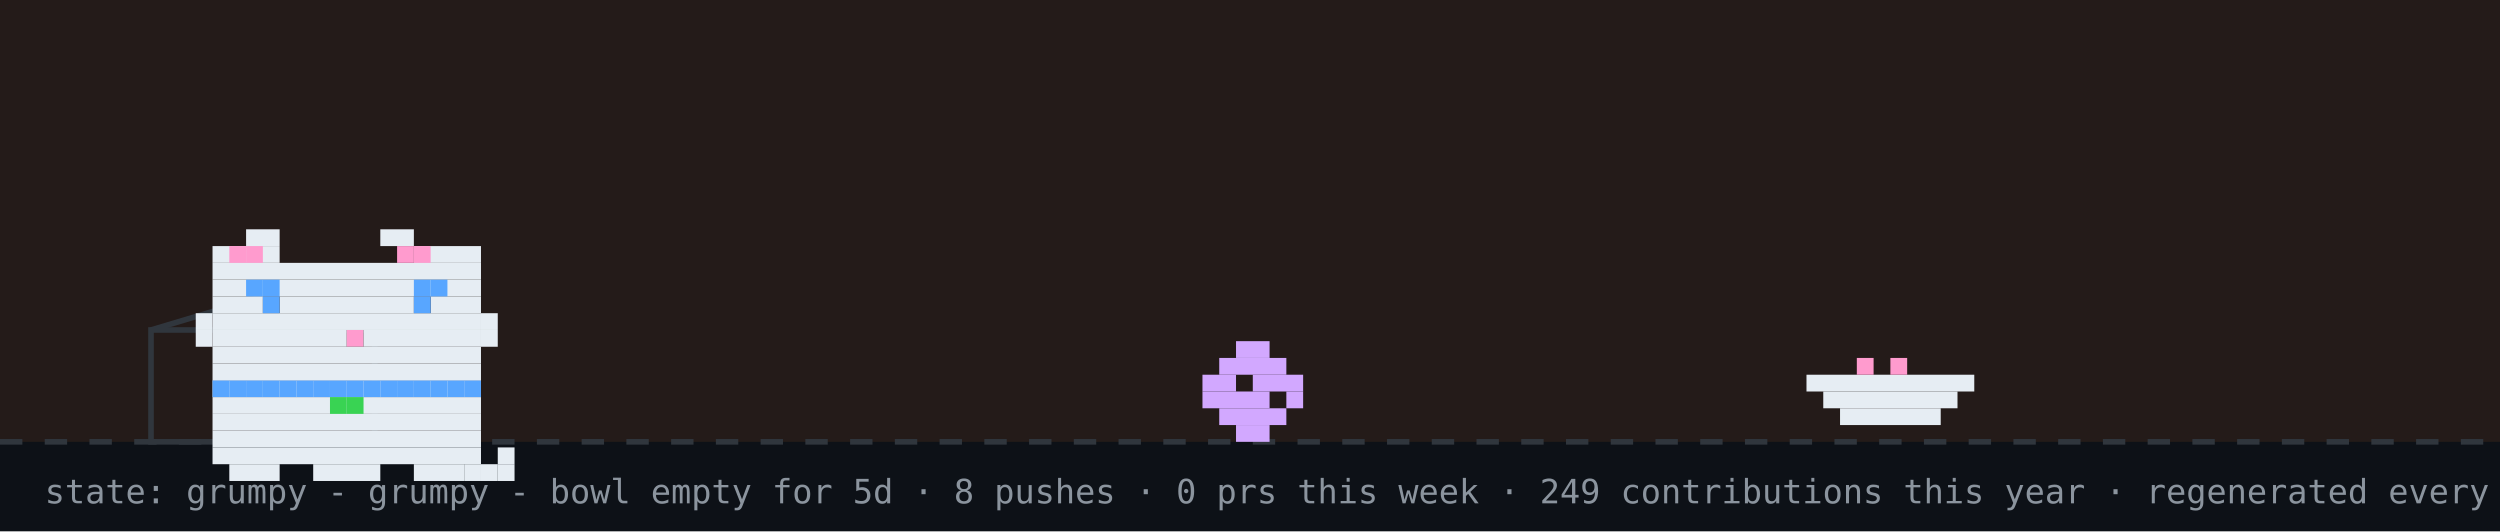
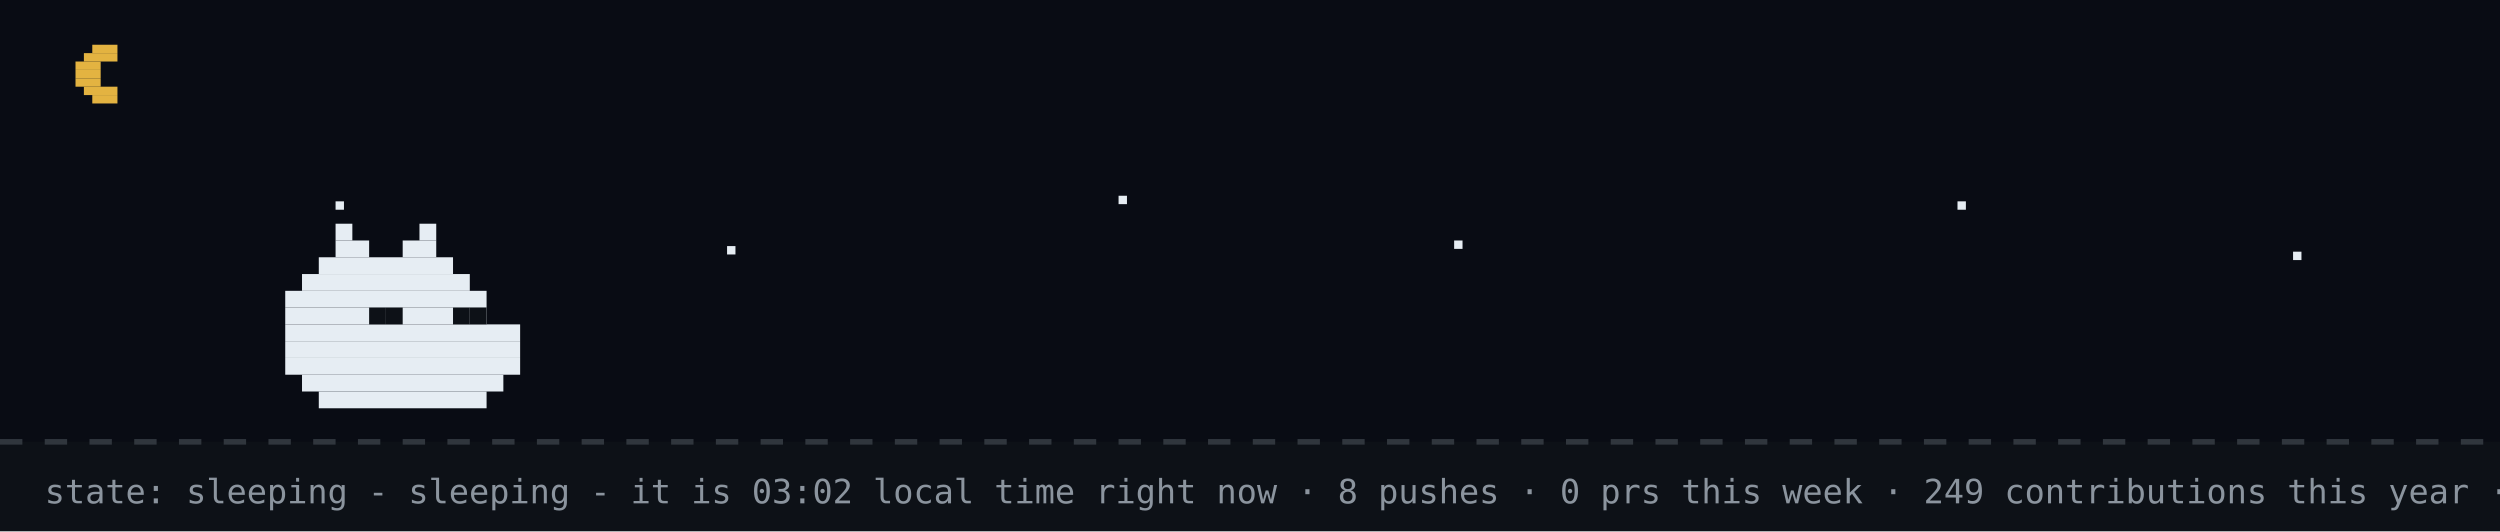
- <svg xmlns="http://www.w3.org/2000/svg" width="894" height="190" viewBox="0 0 894 190" role="img" aria-label="github pet: grumpy">
+ <svg xmlns="http://www.w3.org/2000/svg" width="894" height="190" viewBox="0 0 894 190" role="img" aria-label="github pet: sleeping">
  <rect width="894" height="190" fill="#0d1117" />
-   <rect width="894" height="158" fill="#f77825" opacity="0.1" />
+   <rect width="894" height="158" fill="#02060f" opacity="0.4" />
+   <rect x="33" y="16" width="9" height="3" fill="#e3b341" />
+   <rect x="30" y="19" width="12" height="3" fill="#e3b341" />
+   <rect x="27" y="22" width="9" height="3" fill="#e3b341" />
+   <rect x="27" y="25" width="9" height="3" fill="#e3b341" />
+   <rect x="27" y="28" width="9" height="3" fill="#e3b341" />
+   <rect x="30" y="31" width="12" height="3" fill="#e3b341" />
+   <rect x="33" y="34" width="9" height="3" fill="#e3b341" />
+   <rect x="120" y="72" width="3" height="3" fill="#e6edf3">
+     <animate attributeName="opacity" values="1;0.2;1" dur="2.2s" begin="0s" repeatCount="indefinite" />
+   </rect>
+   <rect x="260" y="88" width="3" height="3" fill="#e6edf3">
+     <animate attributeName="opacity" values="1;0.2;1" dur="2.2s" begin="0.7s" repeatCount="indefinite" />
+   </rect>
+   <rect x="400" y="70" width="3" height="3" fill="#e6edf3">
+     <animate attributeName="opacity" values="1;0.2;1" dur="2.2s" begin="1.3s" repeatCount="indefinite" />
+   </rect>
+   <rect x="520" y="86" width="3" height="3" fill="#e6edf3">
+     <animate attributeName="opacity" values="1;0.2;1" dur="2.2s" begin="0.4s" repeatCount="indefinite" />
+   </rect>
+   <rect x="700" y="72" width="3" height="3" fill="#e6edf3">
+     <animate attributeName="opacity" values="1;0.2;1" dur="2.2s" begin="1.7s" repeatCount="indefinite" />
+   </rect>
+   <rect x="820" y="90" width="3" height="3" fill="#e6edf3">
+     <animate attributeName="opacity" values="1;0.2;1" dur="2.2s" begin="1s" repeatCount="indefinite" />
+   </rect>
  <line x1="0" y1="158" x2="894" y2="158" stroke="#30363d" stroke-width="2" stroke-dasharray="8 8" />
-   <rect x="54" y="118" width="80" height="40" fill="none" stroke="#30363d" stroke-width="2" />
-   <line x1="54" y1="118" x2="94" y2="106" stroke="#30363d" stroke-width="2" />
-   <g transform="translate(430,0)">
-     <g>
-       <animateTransform attributeName="transform" type="translate" values="0 0;0 0;52 -10;52 0;52 0;0 0" keyTimes="0;0.660;0.690;0.780;0.860;1" dur="32s" begin="0s" repeatCount="indefinite" />
-       <rect x="12" y="122" width="12" height="6" fill="#d2a8ff" />
-       <rect x="6" y="128" width="24" height="6" fill="#d2a8ff" />
-       <rect x="0" y="134" width="12" height="6" fill="#d2a8ff" />
-       <rect x="18" y="134" width="18" height="6" fill="#d2a8ff" />
-       <rect x="0" y="140" width="24" height="6" fill="#d2a8ff" />
-       <rect x="30" y="140" width="6" height="6" fill="#d2a8ff" />
-       <rect x="6" y="146" width="24" height="6" fill="#d2a8ff" />
-       <rect x="12" y="152" width="12" height="6" fill="#d2a8ff" />
-     </g>
-   </g>
-   <rect x="646" y="134" width="60" height="6" fill="#e6edf3" />
-   <rect x="652" y="140" width="48" height="6" fill="#e6edf3" />
-   <rect x="658" y="146" width="36" height="6" fill="#e6edf3" />
-   <rect x="664" y="128" width="6" height="6" fill="#ff9bce" />
-   <rect x="676" y="128" width="6" height="6" fill="#ff9bce" />
-   <g transform="translate(64,14)">
-     <rect x="12" y="122" width="96" height="6" fill="#e6edf3" />
-     <rect x="12" y="128" width="96" height="6" fill="#e6edf3" />
-     <rect x="12" y="134" width="96" height="6" fill="#e6edf3" />
-     <rect x="12" y="140" width="96" height="6" fill="#e6edf3" />
-     <rect x="12" y="146" width="96" height="6" fill="#e6edf3" />
-     <rect x="18" y="152" width="18" height="6" fill="#e6edf3" />
-     <rect x="48" y="152" width="24" height="6" fill="#e6edf3" />
-     <rect x="84" y="152" width="18" height="6" fill="#e6edf3" />
-     <rect x="12" y="122" width="6" height="6" fill="#58a6ff" />
-     <rect x="18" y="122" width="6" height="6" fill="#58a6ff" />
-     <rect x="24" y="122" width="6" height="6" fill="#58a6ff" />
-     <rect x="30" y="122" width="6" height="6" fill="#58a6ff" />
-     <rect x="36" y="122" width="6" height="6" fill="#58a6ff" />
-     <rect x="42" y="122" width="6" height="6" fill="#58a6ff" />
-     <rect x="48" y="122" width="6" height="6" fill="#58a6ff" />
-     <rect x="54" y="122" width="6" height="6" fill="#58a6ff" />
-     <rect x="60" y="122" width="6" height="6" fill="#58a6ff" />
-     <rect x="66" y="122" width="6" height="6" fill="#58a6ff" />
-     <rect x="72" y="122" width="6" height="6" fill="#58a6ff" />
-     <rect x="78" y="122" width="6" height="6" fill="#58a6ff" />
-     <rect x="84" y="122" width="6" height="6" fill="#58a6ff" />
-     <rect x="90" y="122" width="6" height="6" fill="#58a6ff" />
-     <rect x="96" y="122" width="6" height="6" fill="#58a6ff" />
-     <rect x="102" y="122" width="6" height="6" fill="#58a6ff" />
-     <rect x="54" y="128" width="6" height="6" fill="#39d353" />
-     <rect x="60" y="128" width="6" height="6" fill="#39d353" />
-     <g>
-       <animate attributeName="opacity" values="1;0;1" keyTimes="0;0.5;1" calcMode="discrete" dur="3.2s" repeatCount="indefinite" />
-       <rect x="102" y="152" width="6" height="6" fill="#e6edf3" />
-       <rect x="108" y="152" width="6" height="6" fill="#e6edf3" />
-       <rect x="114" y="152" width="6" height="6" fill="#e6edf3" />
-       <rect x="114" y="146" width="6" height="6" fill="#e6edf3" />
-     </g>
-     <g opacity="0">
-       <animate attributeName="opacity" values="0;1;0" keyTimes="0;0.5;1" calcMode="discrete" dur="3.2s" repeatCount="indefinite" />
-       <rect x="114" y="152" width="6" height="6" fill="#e6edf3" />
-       <rect x="114" y="146" width="6" height="6" fill="#e6edf3" />
-       <rect x="114" y="140" width="6" height="6" fill="#e6edf3" />
-       <rect x="108" y="140" width="6" height="6" fill="#e6edf3" />
-     </g>
-     <g>
-       <rect x="24" y="68" width="12" height="6" fill="#e6edf3" />
-       <rect x="72" y="68" width="12" height="6" fill="#e6edf3" />
-       <rect x="12" y="74" width="24" height="6" fill="#e6edf3" />
-       <rect x="84" y="74" width="24" height="6" fill="#e6edf3" />
-       <rect x="12" y="80" width="96" height="6" fill="#e6edf3" />
-       <rect x="12" y="86" width="96" height="6" fill="#e6edf3" />
-       <rect x="12" y="92" width="18" height="6" fill="#e6edf3" />
-       <rect x="36" y="92" width="48" height="6" fill="#e6edf3" />
-       <rect x="90" y="92" width="18" height="6" fill="#e6edf3" />
-       <rect x="12" y="98" width="96" height="6" fill="#e6edf3" />
-       <rect x="12" y="104" width="48" height="6" fill="#e6edf3" />
-       <rect x="60" y="104" width="6" height="6" fill="#ff9bce" />
-       <rect x="66" y="104" width="42" height="6" fill="#e6edf3" />
-       <rect x="12" y="110" width="96" height="6" fill="#e6edf3" />
-       <rect x="12" y="116" width="96" height="6" fill="#e6edf3" />
-       <rect x="18" y="74" width="6" height="6" fill="#ff9bce" />
-       <rect x="24" y="74" width="6" height="6" fill="#ff9bce" />
-       <rect x="78" y="74" width="6" height="6" fill="#ff9bce" />
-       <rect x="84" y="74" width="6" height="6" fill="#ff9bce" />
-       <rect x="6" y="98" width="6" height="6" fill="#e6edf3" />
-       <rect x="6" y="104" width="6" height="6" fill="#e6edf3" />
-       <rect x="108" y="98" width="6" height="6" fill="#e6edf3" />
-       <rect x="108" y="104" width="6" height="6" fill="#e6edf3" />
-       <g>
-         <animate attributeName="opacity" values="1;0;1" keyTimes="0;0.96;1" calcMode="discrete" dur="4.2s" repeatCount="indefinite" />
-         <rect x="30" y="92" width="6" height="6" fill="#58a6ff" />
-         <rect x="84" y="92" width="6" height="6" fill="#58a6ff" />
-       </g>
-       <g opacity="0">
-         <animate attributeName="opacity" values="0;1;0" keyTimes="0;0.96;1" calcMode="discrete" dur="4.2s" repeatCount="indefinite" />
-         <rect x="30" y="92" width="6" height="6" fill="#0d1117" />
-         <rect x="84" y="92" width="6" height="6" fill="#0d1117" />
-       </g>
-       <rect x="24" y="86" width="6" height="6" fill="#58a6ff" />
-       <rect x="30" y="86" width="6" height="6" fill="#58a6ff" />
-       <rect x="84" y="86" width="6" height="6" fill="#58a6ff" />
-       <rect x="90" y="86" width="6" height="6" fill="#58a6ff" />
-     </g>
-   </g>
-   <g opacity="0">
-     <animate attributeName="opacity" values="0;0;1;1;0;0" keyTimes="0;0.07;0.14;0.85;0.96;1" dur="7s" repeatCount="1" fill="freeze" />
-     <rect x="60" y="12" width="380" height="46" rx="10" fill="#30363d" />
-     <polygon points="110,58 130,58 118,74" fill="#30363d" />
-     <text x="76" y="31" font-family="monospace" font-size="13" fill="#e6edf3">good evening! welcome to shubham's corner</text>
-     <text x="76" y="48" font-family="monospace" font-size="12" fill="#8b949e">scroll down for projects + contact</text>
-     <polygon points="230,66 246,66 238,78" fill="#58a6ff">
-       <animateTransform attributeName="transform" type="translate" values="0 0;0 6;0 0" dur="0.8s" repeatCount="indefinite" />
-     </polygon>
-   </g>
-   <g opacity="0">
-     <animate attributeName="opacity" values="0;0;1;1;0;0" keyTimes="0;0.000;0.040;0.183;0.223;1" dur="18s" begin="5s" repeatCount="indefinite" />
-     <rect x="704" y="14" width="174" height="30" rx="9" fill="#30363d" />
-     <polygon points="730,44 748,44 737,54" fill="#30363d" />
-     <text x="715" y="33" font-family="monospace" font-size="12" fill="#e6edf3">hacking on portfolio</text>
-   </g>
-   <g opacity="0">
-     <animate attributeName="opacity" values="0;0;1;1;0;0" keyTimes="0;0.250;0.290;0.433;0.473;1" dur="18s" begin="5s" repeatCount="indefinite" />
-     <rect x="711.6" y="14" width="166.4" height="30" rx="9" fill="#30363d" />
-     <polygon points="737.6,44 755.6,44 744.6,54" fill="#30363d" />
-     <text x="722.6" y="33" font-family="monospace" font-size="12" fill="#e6edf3">featured projects ↓</text>
-   </g>
-   <g opacity="0">
-     <animate attributeName="opacity" values="0;0;1;1;0;0" keyTimes="0;0.500;0.540;0.683;0.723;1" dur="18s" begin="5s" repeatCount="indefinite" />
-     <rect x="696.4" y="14" width="181.6" height="30" rx="9" fill="#30363d" />
-     <polygon points="722.4,44 740.4,44 729.4,54" fill="#30363d" />
-     <text x="707.4" y="33" font-family="monospace" font-size="12" fill="#e6edf3">live stats + graphs ↓</text>
-   </g>
-   <g opacity="0">
-     <animate attributeName="opacity" values="0;0;1;1;0;0" keyTimes="0;0.750;0.790;0.933;0.973;1" dur="18s" begin="5s" repeatCount="indefinite" />
-     <rect x="650.8" y="14" width="227.2" height="30" rx="9" fill="#30363d" />
-     <polygon points="676.8,44 694.8,44 683.8,54" fill="#30363d" />
-     <text x="661.8" y="33" font-family="monospace" font-size="12" fill="#e6edf3">say hi: prsdx.dev@gmail.com</text>
-   </g>
-   <text x="16" y="180" font-family="monospace" font-size="12" fill="#8b949e">state: grumpy - grumpy - bowl empty for 5d · 8 pushes · 0 prs this week · 249 contributions this year · regenerated every 6h · github-pet by prsdx</text>
+   <rect x="120" y="80" width="6" height="6" fill="#e6edf3" />
+   <rect x="150" y="80" width="6" height="6" fill="#e6edf3" />
+   <rect x="120" y="86" width="12" height="6" fill="#e6edf3" />
+   <rect x="144" y="86" width="12" height="6" fill="#e6edf3" />
+   <rect x="114" y="92" width="48" height="6" fill="#e6edf3" />
+   <rect x="108" y="98" width="60" height="6" fill="#e6edf3" />
+   <rect x="102" y="104" width="72" height="6" fill="#e6edf3" />
+   <rect x="102" y="110" width="72" height="6" fill="#e6edf3" />
+   <rect x="102" y="116" width="84" height="6" fill="#e6edf3" />
+   <rect x="102" y="122" width="84" height="6" fill="#e6edf3" />
+   <rect x="102" y="128" width="84" height="6" fill="#e6edf3" />
+   <rect x="108" y="134" width="72" height="6" fill="#e6edf3" />
+   <rect x="114" y="140" width="60" height="6" fill="#e6edf3" />
+   <rect x="132" y="110" width="6" height="6" fill="#0d1117" />
+   <rect x="138" y="110" width="6" height="6" fill="#0d1117" />
+   <rect x="162" y="110" width="6" height="6" fill="#0d1117" />
+   <rect x="168" y="110" width="6" height="6" fill="#0d1117" />
+   <text x="170" y="80" font-family="monospace" font-size="12" fill="#58a6ff" opacity="0">z<animateTransform attributeName="transform" type="translate" values="0 0;8 -26" dur="3s" begin="0s" repeatCount="indefinite" />
+     <animate attributeName="opacity" values="0;1;1;0" keyTimes="0;0.25;0.75;1" dur="3s" begin="0s" repeatCount="indefinite" />
+   </text>
+   <text x="184" y="80" font-family="monospace" font-size="15" fill="#58a6ff" opacity="0">z<animateTransform attributeName="transform" type="translate" values="0 0;8 -26" dur="3s" begin="1s" repeatCount="indefinite" />
+     <animate attributeName="opacity" values="0;1;1;0" keyTimes="0;0.25;0.75;1" dur="3s" begin="1s" repeatCount="indefinite" />
+   </text>
+   <text x="200" y="80" font-family="monospace" font-size="18" fill="#58a6ff" opacity="0">z<animateTransform attributeName="transform" type="translate" values="0 0;8 -26" dur="3s" begin="2s" repeatCount="indefinite" />
+     <animate attributeName="opacity" values="0;1;1;0" keyTimes="0;0.25;0.75;1" dur="3s" begin="2s" repeatCount="indefinite" />
+   </text>
+   <text x="16" y="180" font-family="monospace" font-size="12" fill="#8b949e">state: sleeping - sleeping - it is 03:02 local time right now · 8 pushes · 0 prs this week · 249 contributions this year · regenerated every 6h · github-pet by prsdx</text>
</svg>
